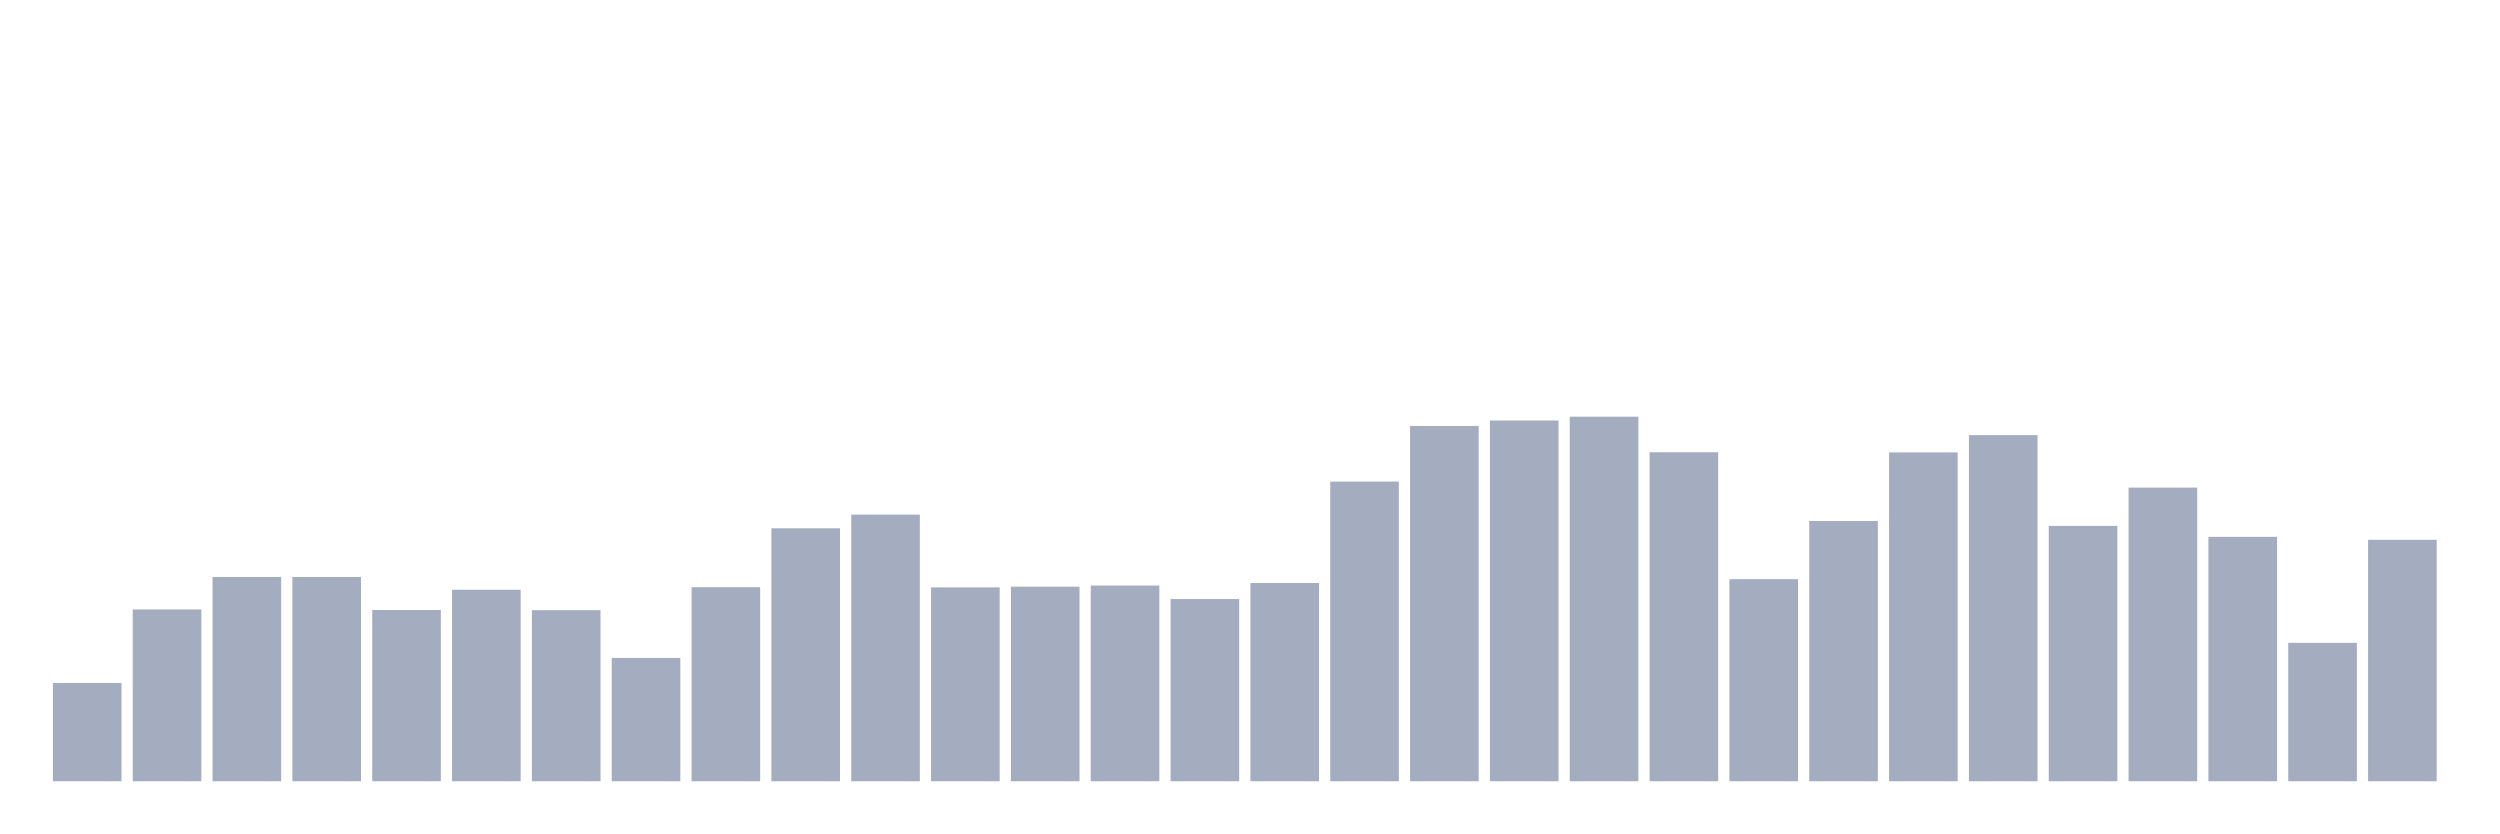
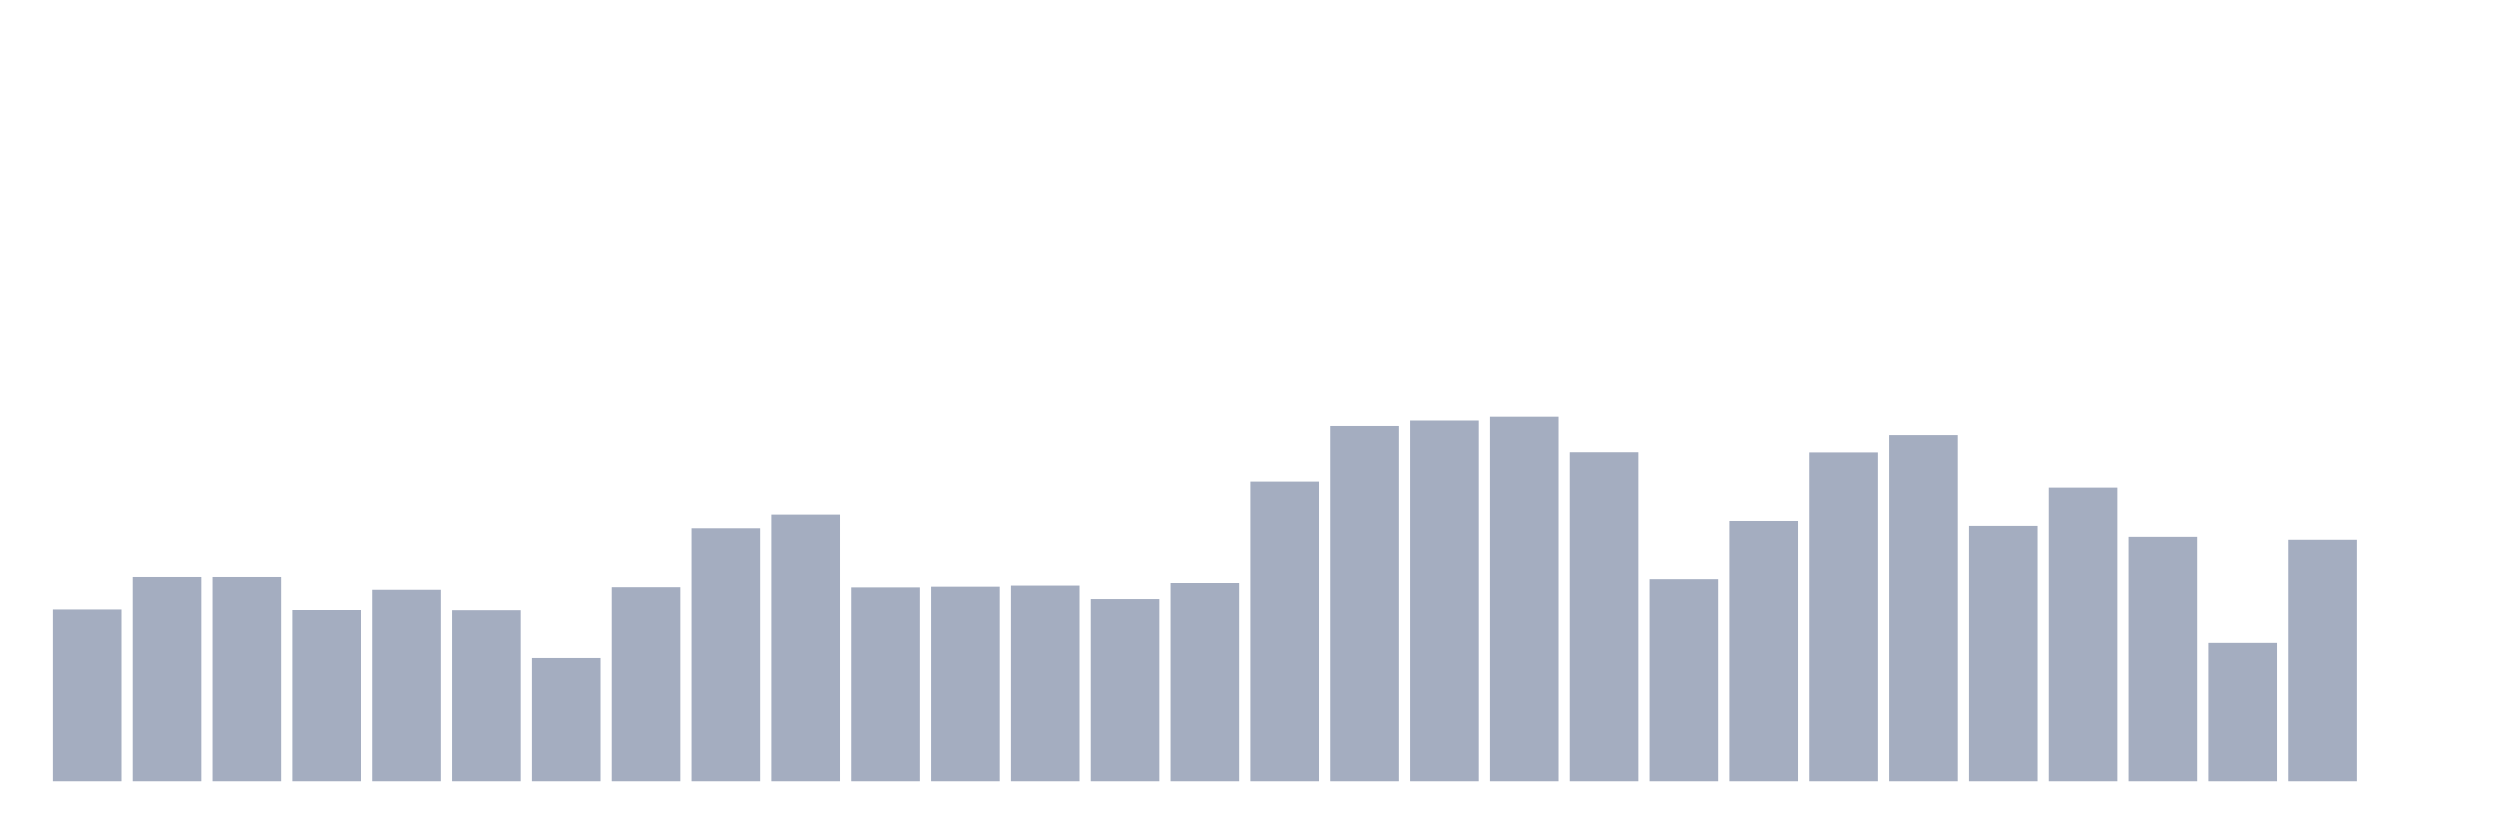
<svg xmlns="http://www.w3.org/2000/svg" viewBox="0 0 480 160">
  <g transform="translate(10,10)">
-     <rect class="bar" x="0.153" width="13.175" y="121.126" height="18.874" fill="rgb(164,173,192)" />
-     <rect class="bar" x="15.482" width="13.175" y="107.014" height="32.986" fill="rgb(164,173,192)" />
+     <rect class="bar" x="0.153" width="13.175" y="107.014" height="32.986" fill="rgb(164,173,192)" />
+     <rect class="bar" x="15.482" width="13.175" y="100.78" height="39.22" fill="rgb(164,173,192)" />
    <rect class="bar" x="30.81" width="13.175" y="100.78" height="39.22" fill="rgb(164,173,192)" />
-     <rect class="bar" x="46.138" width="13.175" y="100.78" height="39.22" fill="rgb(164,173,192)" />
-     <rect class="bar" x="61.466" width="13.175" y="107.119" height="32.881" fill="rgb(164,173,192)" />
-     <rect class="bar" x="76.794" width="13.175" y="103.232" height="36.768" fill="rgb(164,173,192)" />
-     <rect class="bar" x="92.123" width="13.175" y="107.154" height="32.846" fill="rgb(164,173,192)" />
-     <rect class="bar" x="107.451" width="13.175" y="116.328" height="23.672" fill="rgb(164,173,192)" />
-     <rect class="bar" x="122.779" width="13.175" y="102.741" height="37.259" fill="rgb(164,173,192)" />
-     <rect class="bar" x="138.107" width="13.175" y="91.431" height="48.569" fill="rgb(164,173,192)" />
-     <rect class="bar" x="153.436" width="13.175" y="88.804" height="51.196" fill="rgb(164,173,192)" />
-     <rect class="bar" x="168.764" width="13.175" y="102.776" height="37.224" fill="rgb(164,173,192)" />
-     <rect class="bar" x="184.092" width="13.175" y="102.636" height="37.364" fill="rgb(164,173,192)" />
-     <rect class="bar" x="199.42" width="13.175" y="102.426" height="37.574" fill="rgb(164,173,192)" />
-     <rect class="bar" x="214.748" width="13.175" y="105.018" height="34.982" fill="rgb(164,173,192)" />
-     <rect class="bar" x="230.077" width="13.175" y="101.936" height="38.064" fill="rgb(164,173,192)" />
-     <rect class="bar" x="245.405" width="13.175" y="82.466" height="57.534" fill="rgb(164,173,192)" />
-     <rect class="bar" x="260.733" width="13.175" y="71.786" height="68.214" fill="rgb(164,173,192)" />
-     <rect class="bar" x="276.061" width="13.175" y="70.735" height="69.265" fill="rgb(164,173,192)" />
-     <rect class="bar" x="291.39" width="13.175" y="70" height="70" fill="rgb(164,173,192)" />
-     <rect class="bar" x="306.718" width="13.175" y="76.828" height="63.172" fill="rgb(164,173,192)" />
-     <rect class="bar" x="322.046" width="13.175" y="101.201" height="38.799" fill="rgb(164,173,192)" />
-     <rect class="bar" x="337.374" width="13.175" y="90.03" height="49.97" fill="rgb(164,173,192)" />
-     <rect class="bar" x="352.702" width="13.175" y="76.863" height="63.137" fill="rgb(164,173,192)" />
-     <rect class="bar" x="368.031" width="13.175" y="73.537" height="66.463" fill="rgb(164,173,192)" />
-     <rect class="bar" x="383.359" width="13.175" y="90.975" height="49.025" fill="rgb(164,173,192)" />
-     <rect class="bar" x="398.687" width="13.175" y="83.622" height="56.378" fill="rgb(164,173,192)" />
-     <rect class="bar" x="414.015" width="13.175" y="93.077" height="46.923" fill="rgb(164,173,192)" />
-     <rect class="bar" x="429.344" width="13.175" y="113.422" height="26.578" fill="rgb(164,173,192)" />
-     <rect class="bar" x="444.672" width="13.175" y="93.637" height="46.363" fill="rgb(164,173,192)" />
+     <rect class="bar" x="46.138" width="13.175" y="107.119" height="32.881" fill="rgb(164,173,192)" />
+     <rect class="bar" x="61.466" width="13.175" y="103.232" height="36.768" fill="rgb(164,173,192)" />
+     <rect class="bar" x="76.794" width="13.175" y="107.154" height="32.846" fill="rgb(164,173,192)" />
+     <rect class="bar" x="92.123" width="13.175" y="116.328" height="23.672" fill="rgb(164,173,192)" />
+     <rect class="bar" x="107.451" width="13.175" y="102.741" height="37.259" fill="rgb(164,173,192)" />
+     <rect class="bar" x="122.779" width="13.175" y="91.431" height="48.569" fill="rgb(164,173,192)" />
+     <rect class="bar" x="138.107" width="13.175" y="88.804" height="51.196" fill="rgb(164,173,192)" />
+     <rect class="bar" x="153.436" width="13.175" y="102.776" height="37.224" fill="rgb(164,173,192)" />
+     <rect class="bar" x="168.764" width="13.175" y="102.636" height="37.364" fill="rgb(164,173,192)" />
+     <rect class="bar" x="184.092" width="13.175" y="102.426" height="37.574" fill="rgb(164,173,192)" />
+     <rect class="bar" x="199.42" width="13.175" y="105.018" height="34.982" fill="rgb(164,173,192)" />
+     <rect class="bar" x="214.748" width="13.175" y="101.936" height="38.064" fill="rgb(164,173,192)" />
+     <rect class="bar" x="230.077" width="13.175" y="82.466" height="57.534" fill="rgb(164,173,192)" />
+     <rect class="bar" x="245.405" width="13.175" y="71.786" height="68.214" fill="rgb(164,173,192)" />
+     <rect class="bar" x="260.733" width="13.175" y="70.735" height="69.265" fill="rgb(164,173,192)" />
+     <rect class="bar" x="276.061" width="13.175" y="70" height="70" fill="rgb(164,173,192)" />
+     <rect class="bar" x="291.39" width="13.175" y="76.828" height="63.172" fill="rgb(164,173,192)" />
+     <rect class="bar" x="306.718" width="13.175" y="101.201" height="38.799" fill="rgb(164,173,192)" />
+     <rect class="bar" x="322.046" width="13.175" y="90.03" height="49.97" fill="rgb(164,173,192)" />
+     <rect class="bar" x="337.374" width="13.175" y="76.863" height="63.137" fill="rgb(164,173,192)" />
+     <rect class="bar" x="352.702" width="13.175" y="73.537" height="66.463" fill="rgb(164,173,192)" />
+     <rect class="bar" x="368.031" width="13.175" y="90.975" height="49.025" fill="rgb(164,173,192)" />
+     <rect class="bar" x="383.359" width="13.175" y="83.622" height="56.378" fill="rgb(164,173,192)" />
+     <rect class="bar" x="398.687" width="13.175" y="93.077" height="46.923" fill="rgb(164,173,192)" />
+     <rect class="bar" x="414.015" width="13.175" y="113.422" height="26.578" fill="rgb(164,173,192)" />
+     <rect class="bar" x="429.344" width="13.175" y="93.637" height="46.363" fill="rgb(164,173,192)" />
+     <rect class="bar" x="444.672" width="13.175" y="140" height="0" fill="rgb(164,173,192)" />
  </g>
</svg>
